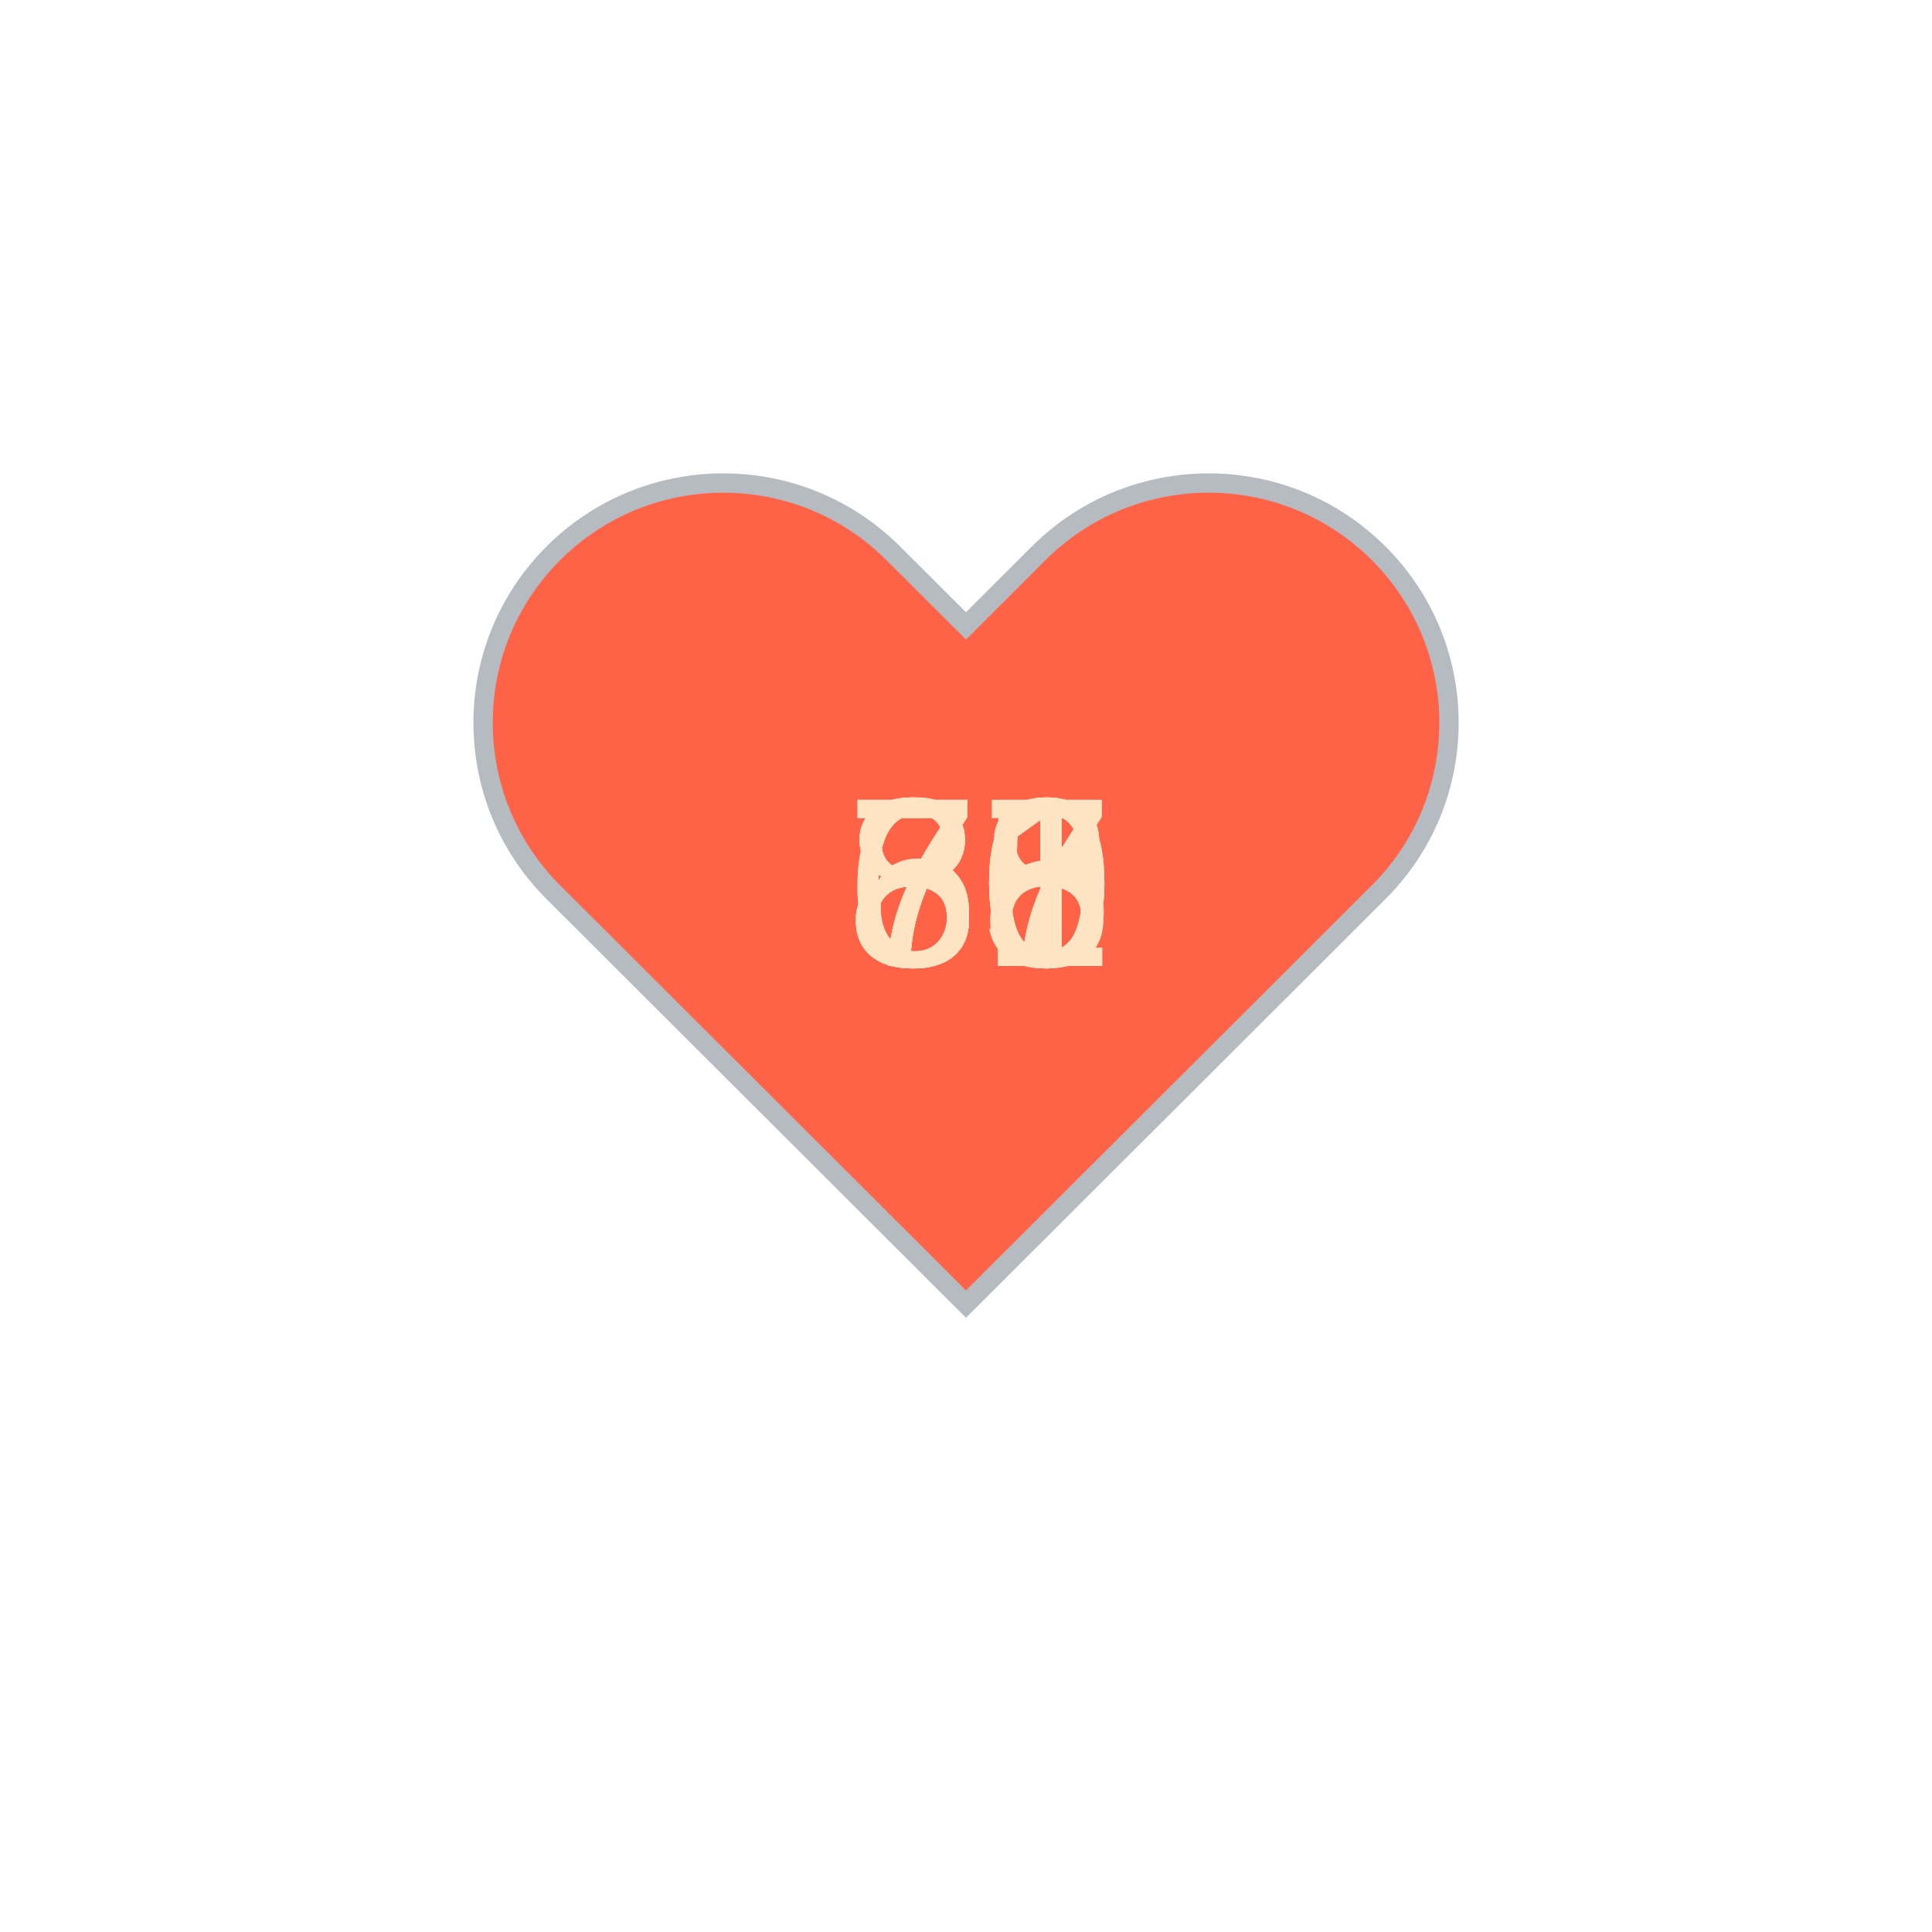
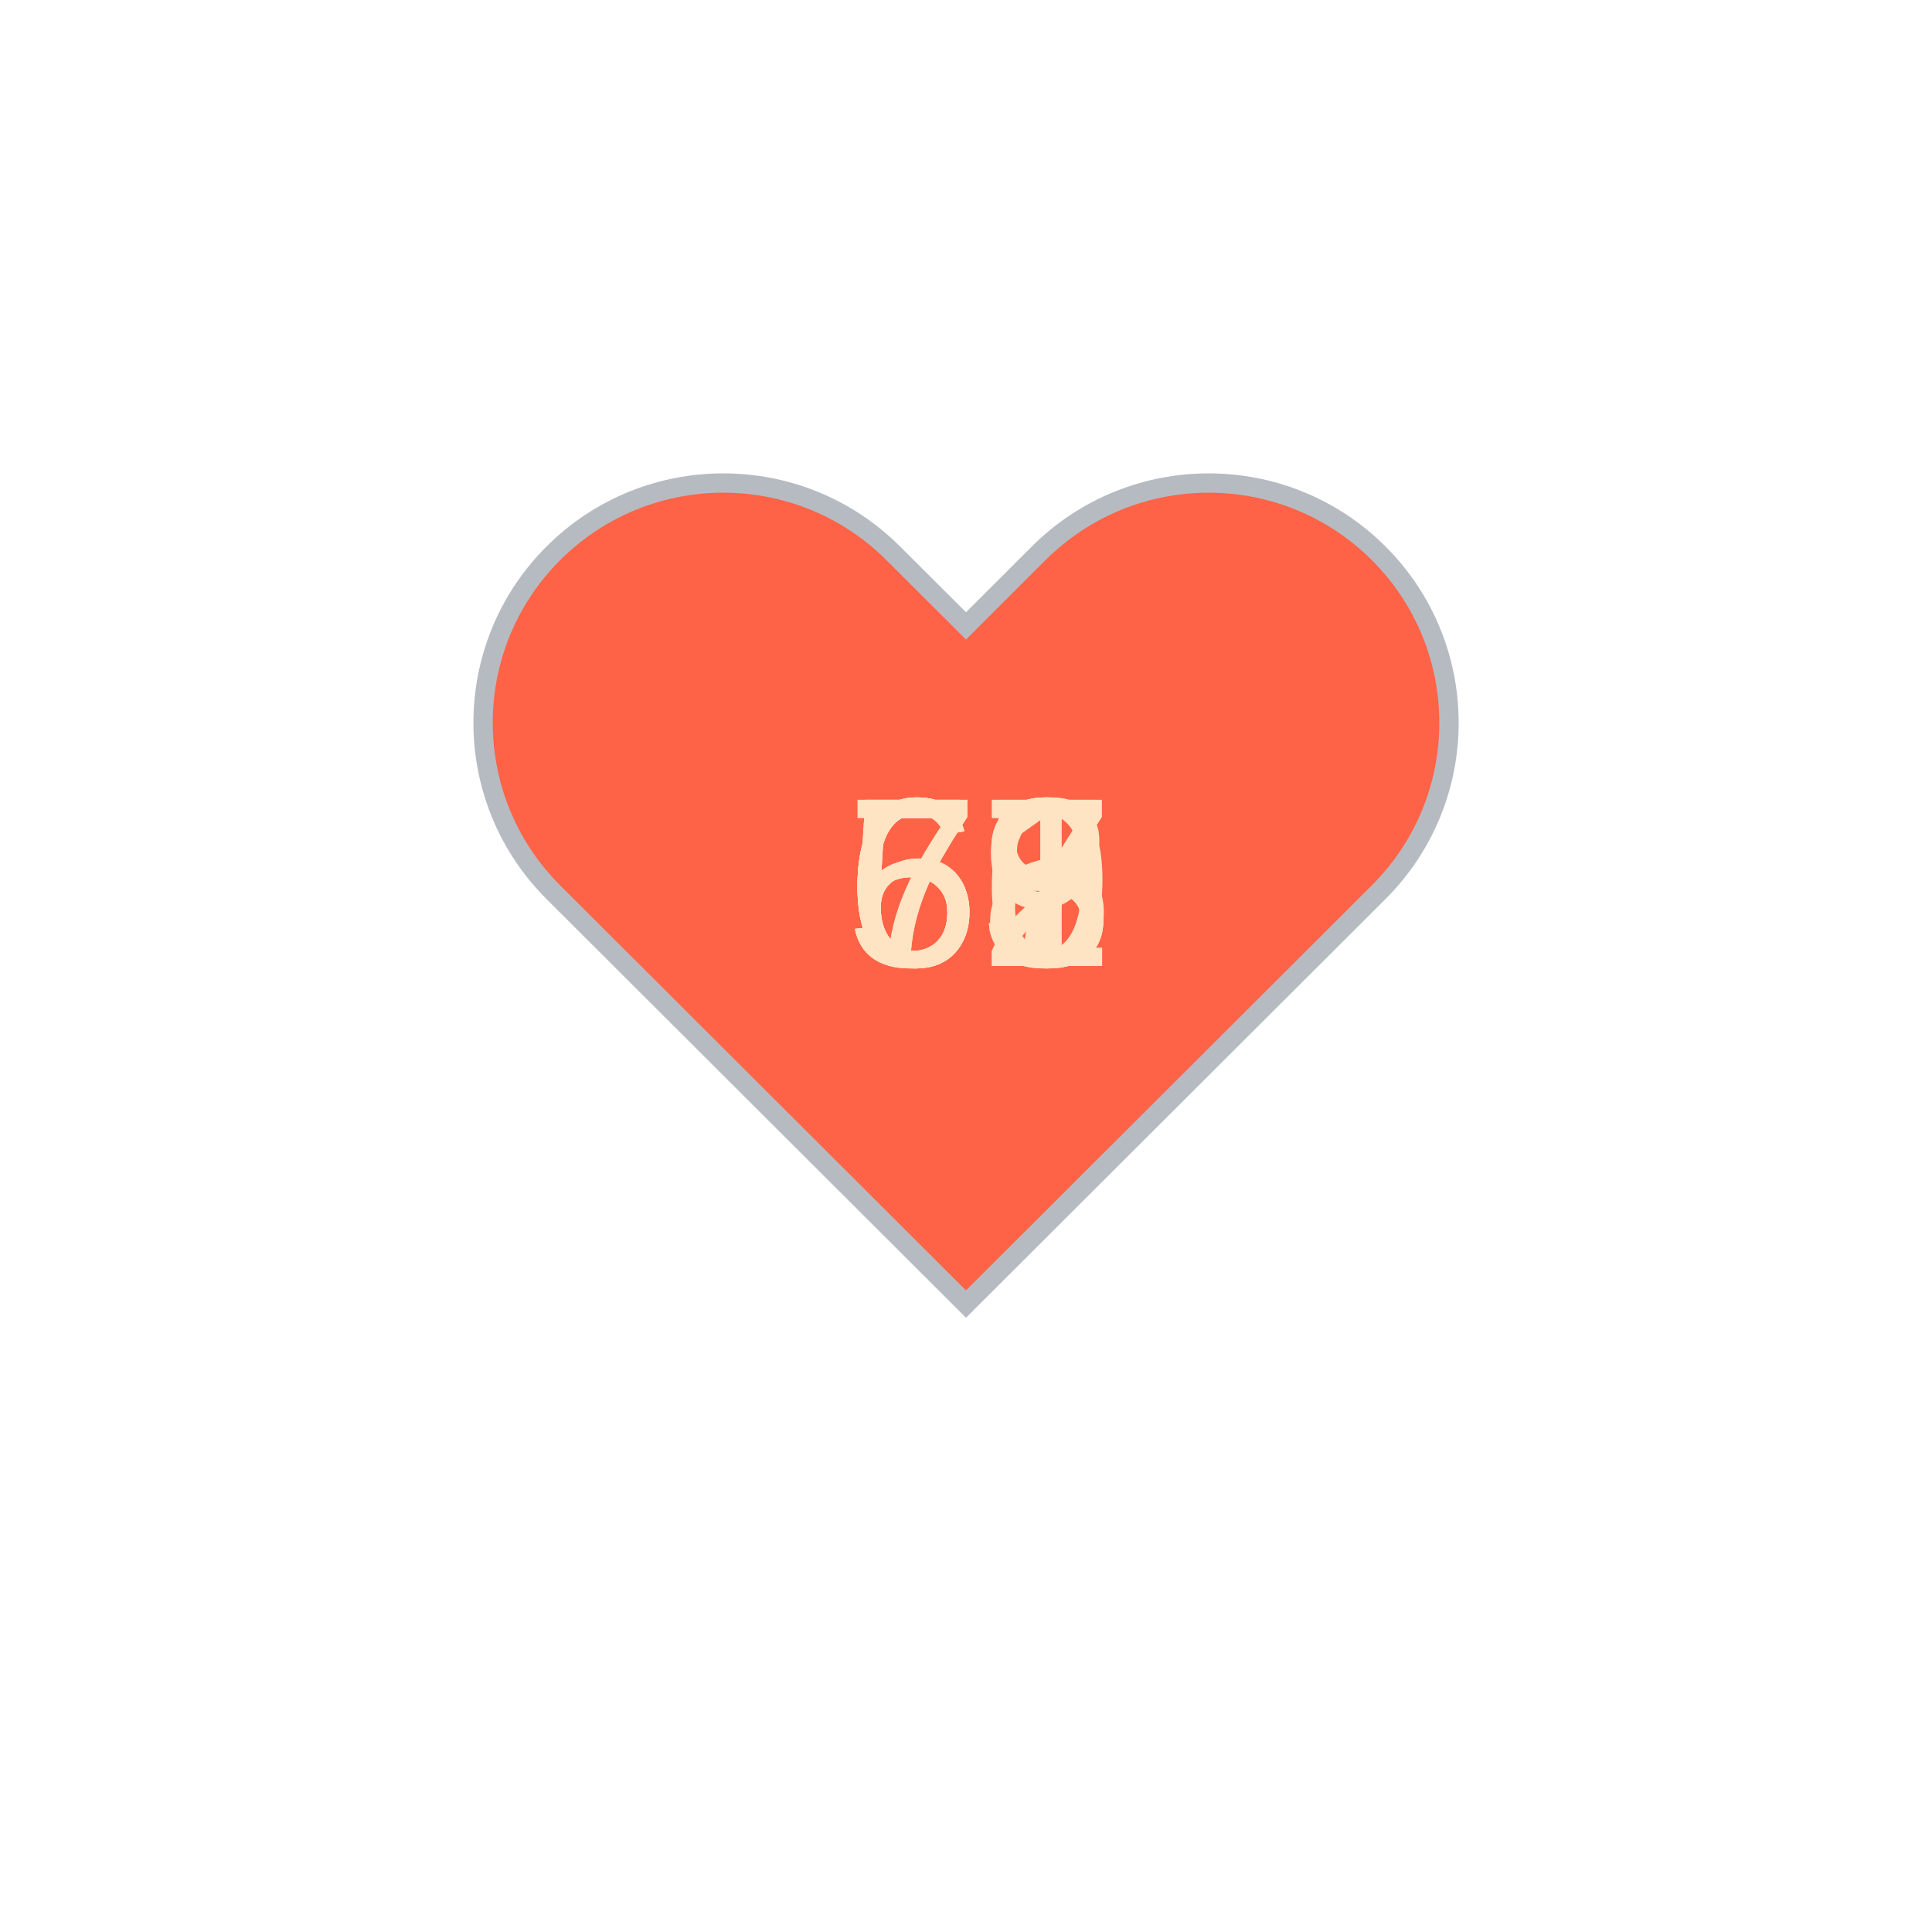
<svg xmlns="http://www.w3.org/2000/svg" baseProfile="full" height="150" version="1.1" viewBox="0,0,200,200" width="150">
  <defs />
  <g transform="translate(100 100)">
    <path d="M92.71,7.27L92.71,7.27c-9.71-9.69-25.46-9.69-35.18,0L50,14.79l-7.54-7.52C32.75-2.42,17-2.42,7.29,7.27v0 c-9.71,9.69-9.71,25.41,0,35.1L50,85l42.71-42.63C102.43,32.68,102.43,16.96,92.71,7.27z" fill="tomato" stroke="#B6BBC1" stroke-width="2" transform="translate(-50 -50)" />
    <animateTransform additive="sum" attributeName="transform" dur="1.2s" repeatCount="indefinite" type="scale" values="1; 1.5; 1.25; 1.5; 1.5; 1;" />
-     <text fill="bisque" style="font-size:25px; font-family:Arial" transform="translate(-12.5 0)">70<animate attributeName="visibility" dur="12.0s" keyTimes="0;0.1;0.2;0.3;0.4;0.5;0.6;0.7;0.8;0.9;1.0" repeatCount="indefinite" values="visible;hidden;hidden;hidden;hidden;hidden;hidden;hidden;hidden;hidden;hidden" />
+     <text fill="bisque" style="font-size:25px; font-family:Arial" transform="translate(-12.5 0)">71<animate attributeName="visibility" dur="12.0s" keyTimes="0;0.1;0.2;0.3;0.4;0.5;0.6;0.7;0.8;0.9;1.0" repeatCount="indefinite" values="visible;hidden;hidden;hidden;hidden;hidden;hidden;hidden;hidden;hidden;hidden" />
    </text>
-     <text fill="bisque" style="font-size:25px; font-family:Arial" transform="translate(-12.5 0)">68<animate attributeName="visibility" dur="12.0s" keyTimes="0;0.1;0.2;0.3;0.4;0.5;0.6;0.7;0.8;0.9;1.0" repeatCount="indefinite" values="hidden;visible;hidden;hidden;hidden;hidden;hidden;hidden;hidden;hidden;hidden" />
+     <text fill="bisque" style="font-size:25px; font-family:Arial" transform="translate(-12.5 0)">59<animate attributeName="visibility" dur="12.0s" keyTimes="0;0.1;0.2;0.3;0.4;0.5;0.6;0.7;0.8;0.9;1.0" repeatCount="indefinite" values="hidden;visible;hidden;hidden;hidden;hidden;hidden;hidden;hidden;hidden;hidden" />
    </text>
-     <text fill="bisque" style="font-size:25px; font-family:Arial" transform="translate(-12.5 0)">71<animate attributeName="visibility" dur="12.0s" keyTimes="0;0.1;0.2;0.3;0.4;0.5;0.6;0.7;0.8;0.9;1.0" repeatCount="indefinite" values="hidden;hidden;visible;hidden;hidden;hidden;hidden;hidden;hidden;hidden;hidden" />
+     <text fill="bisque" style="font-size:25px; font-family:Arial" transform="translate(-12.5 0)">53<animate attributeName="visibility" dur="12.0s" keyTimes="0;0.1;0.2;0.3;0.4;0.5;0.6;0.7;0.8;0.9;1.0" repeatCount="indefinite" values="hidden;hidden;visible;hidden;hidden;hidden;hidden;hidden;hidden;hidden;hidden" />
    </text>
-     <text fill="bisque" style="font-size:25px; font-family:Arial" transform="translate(-12.5 0)">71<animate attributeName="visibility" dur="12.0s" keyTimes="0;0.1;0.2;0.3;0.4;0.5;0.6;0.7;0.8;0.9;1.0" repeatCount="indefinite" values="hidden;hidden;hidden;visible;hidden;hidden;hidden;hidden;hidden;hidden;hidden" />
+     <text fill="bisque" style="font-size:25px; font-family:Arial" transform="translate(-12.5 0)">55<animate attributeName="visibility" dur="12.0s" keyTimes="0;0.1;0.2;0.3;0.4;0.5;0.6;0.7;0.8;0.9;1.0" repeatCount="indefinite" values="hidden;hidden;hidden;visible;hidden;hidden;hidden;hidden;hidden;hidden;hidden" />
    </text>
-     <text fill="bisque" style="font-size:25px; font-family:Arial" transform="translate(-12.5 0)">81<animate attributeName="visibility" dur="12.0s" keyTimes="0;0.1;0.2;0.3;0.4;0.5;0.6;0.7;0.8;0.9;1.0" repeatCount="indefinite" values="hidden;hidden;hidden;hidden;visible;hidden;hidden;hidden;hidden;hidden;hidden" />
+     <text fill="bisque" style="font-size:25px; font-family:Arial" transform="translate(-12.5 0)">63<animate attributeName="visibility" dur="12.0s" keyTimes="0;0.1;0.2;0.3;0.4;0.5;0.6;0.7;0.8;0.9;1.0" repeatCount="indefinite" values="hidden;hidden;hidden;hidden;visible;hidden;hidden;hidden;hidden;hidden;hidden" />
    </text>
-     <text fill="bisque" style="font-size:25px; font-family:Arial" transform="translate(-12.5 0)">80<animate attributeName="visibility" dur="12.0s" keyTimes="0;0.1;0.2;0.3;0.4;0.5;0.6;0.7;0.8;0.9;1.0" repeatCount="indefinite" values="hidden;hidden;hidden;hidden;hidden;visible;hidden;hidden;hidden;hidden;hidden" />
+     <text fill="bisque" style="font-size:25px; font-family:Arial" transform="translate(-12.5 0)">62<animate attributeName="visibility" dur="12.0s" keyTimes="0;0.1;0.2;0.3;0.4;0.5;0.6;0.7;0.8;0.9;1.0" repeatCount="indefinite" values="hidden;hidden;hidden;hidden;hidden;visible;hidden;hidden;hidden;hidden;hidden" />
    </text>
-     <text fill="bisque" style="font-size:25px; font-family:Arial" transform="translate(-12.5 0)">80<animate attributeName="visibility" dur="12.0s" keyTimes="0;0.1;0.2;0.3;0.4;0.5;0.6;0.7;0.8;0.9;1.0" repeatCount="indefinite" values="hidden;hidden;hidden;hidden;hidden;hidden;visible;hidden;hidden;hidden;hidden" />
+     <text fill="bisque" style="font-size:25px; font-family:Arial" transform="translate(-12.5 0)">67<animate attributeName="visibility" dur="12.0s" keyTimes="0;0.1;0.2;0.3;0.4;0.5;0.6;0.7;0.8;0.9;1.0" repeatCount="indefinite" values="hidden;hidden;hidden;hidden;hidden;hidden;visible;hidden;hidden;hidden;hidden" />
    </text>
-     <text fill="bisque" style="font-size:25px; font-family:Arial" transform="translate(-12.5 0)">87<animate attributeName="visibility" dur="12.0s" keyTimes="0;0.1;0.2;0.3;0.4;0.5;0.6;0.7;0.8;0.9;1.0" repeatCount="indefinite" values="hidden;hidden;hidden;hidden;hidden;hidden;hidden;visible;hidden;hidden;hidden" />
+     <text fill="bisque" style="font-size:25px; font-family:Arial" transform="translate(-12.5 0)">66<animate attributeName="visibility" dur="12.0s" keyTimes="0;0.1;0.2;0.3;0.4;0.5;0.6;0.7;0.8;0.9;1.0" repeatCount="indefinite" values="hidden;hidden;hidden;hidden;hidden;hidden;hidden;visible;hidden;hidden;hidden" />
    </text>
-     <text fill="bisque" style="font-size:25px; font-family:Arial" transform="translate(-12.5 0)">67<animate attributeName="visibility" dur="12.0s" keyTimes="0;0.1;0.2;0.3;0.4;0.5;0.6;0.7;0.8;0.9;1.0" repeatCount="indefinite" values="hidden;hidden;hidden;hidden;hidden;hidden;hidden;hidden;visible;hidden;hidden" />
+     <text fill="bisque" style="font-size:25px; font-family:Arial" transform="translate(-12.5 0)">78<animate attributeName="visibility" dur="12.0s" keyTimes="0;0.1;0.2;0.3;0.4;0.5;0.6;0.7;0.8;0.9;1.0" repeatCount="indefinite" values="hidden;hidden;hidden;hidden;hidden;hidden;hidden;hidden;visible;hidden;hidden" />
    </text>
-     <text fill="bisque" style="font-size:25px; font-family:Arial" transform="translate(-12.5 0)">75<animate attributeName="visibility" dur="12.0s" keyTimes="0;0.1;0.2;0.3;0.4;0.5;0.6;0.7;0.8;0.9;1.0" repeatCount="indefinite" values="hidden;hidden;hidden;hidden;hidden;hidden;hidden;hidden;hidden;visible;hidden" />
+     <text fill="bisque" style="font-size:25px; font-family:Arial" transform="translate(-12.5 0)">67<animate attributeName="visibility" dur="12.0s" keyTimes="0;0.1;0.2;0.3;0.4;0.5;0.6;0.7;0.8;0.9;1.0" repeatCount="indefinite" values="hidden;hidden;hidden;hidden;hidden;hidden;hidden;hidden;hidden;visible;hidden" />
    </text>
  </g>
</svg>
